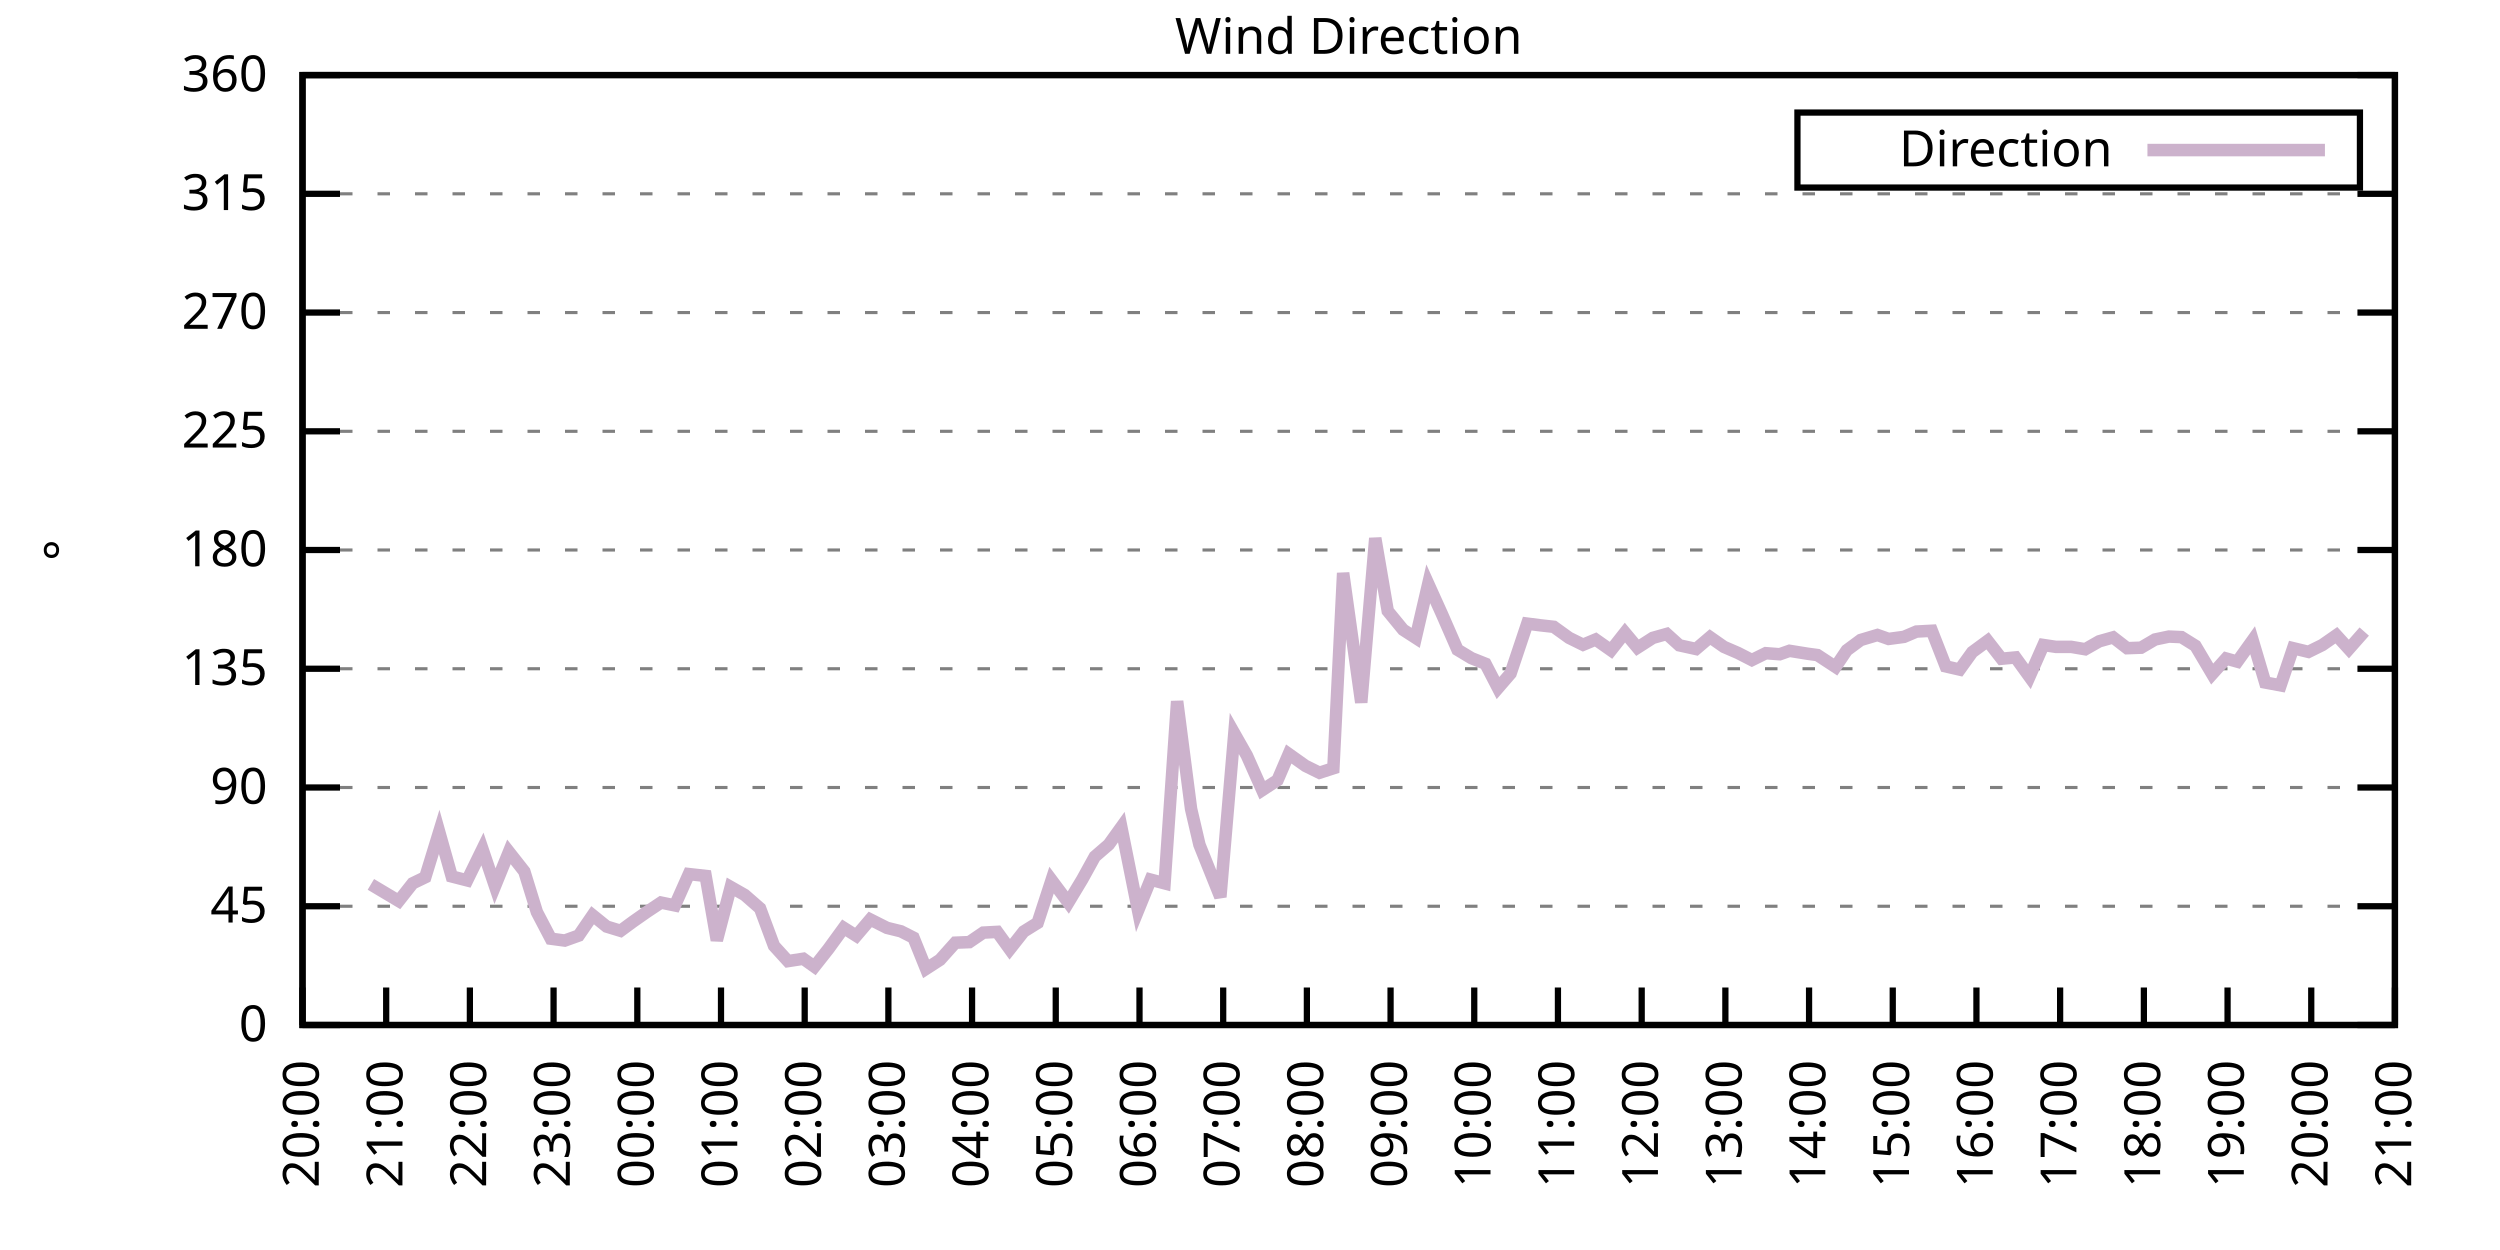
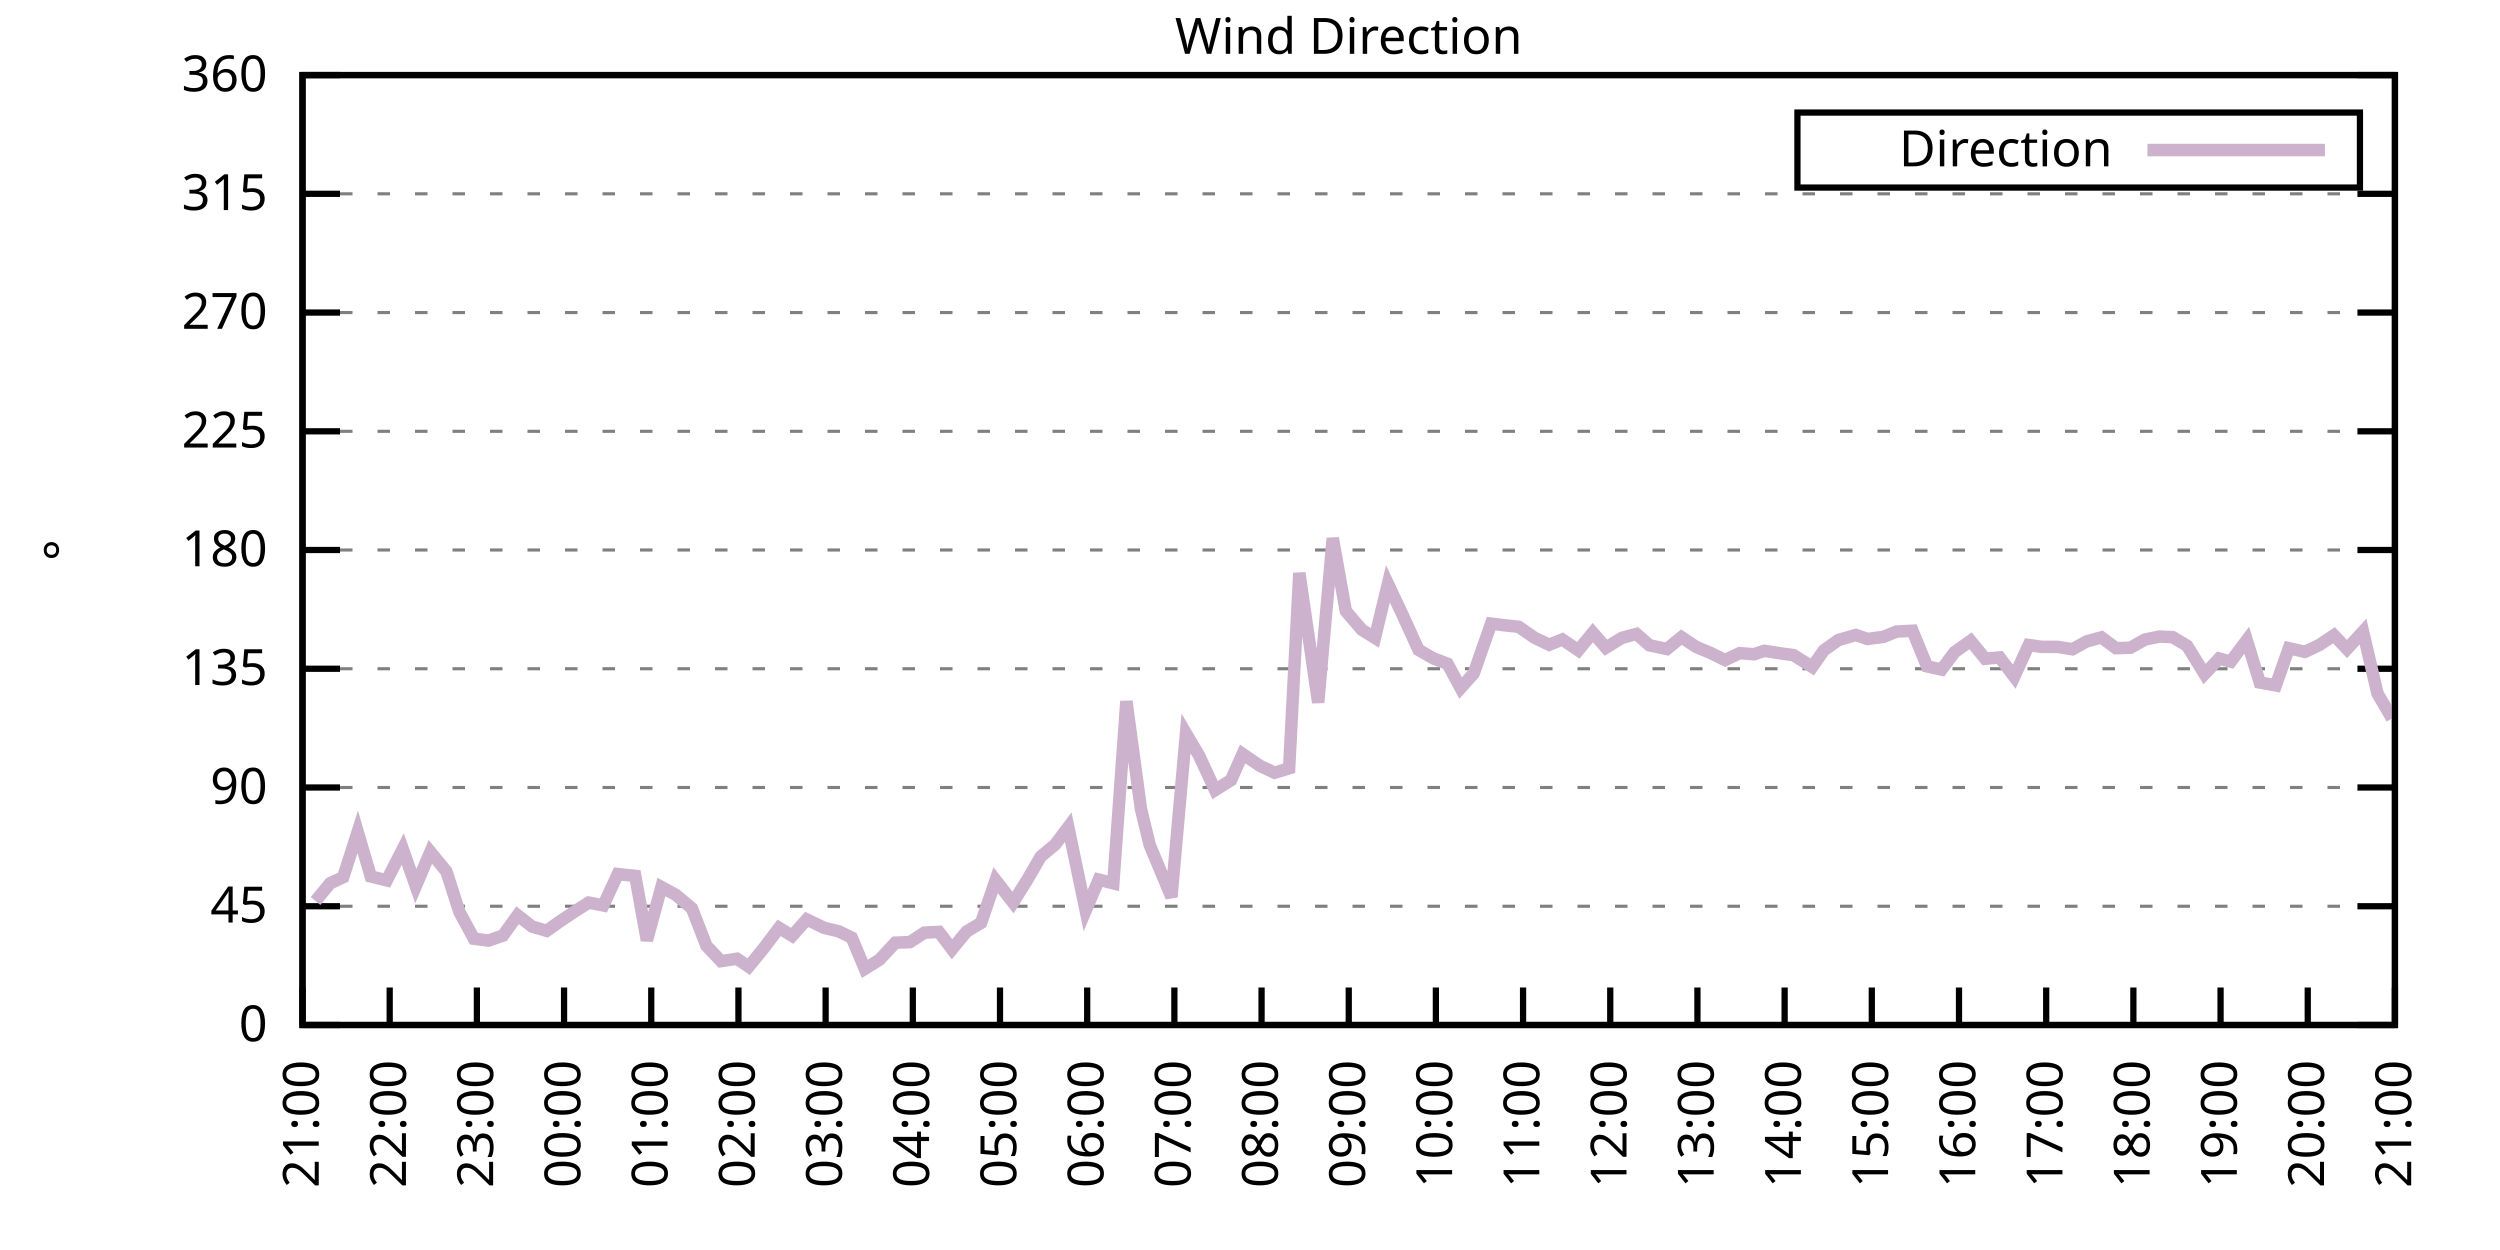
<svg xmlns="http://www.w3.org/2000/svg" xmlns:xlink="http://www.w3.org/1999/xlink" width="400" height="200" viewBox="0 0 400 200">
  <g id="gnuplot_canvas">
    <rect x="0" y="0" width="400" height="200" fill="none" />
    <defs>
      <circle id="gpDot" r="0.5" stroke-width="0.5" stroke="currentColor" />
      <path id="gpPt0" stroke-width="0.333" stroke="currentColor" d="M-1,0 h2 M0,-1 v2" />
      <path id="gpPt1" stroke-width="0.333" stroke="currentColor" d="M-1,-1 L1,1 M1,-1 L-1,1" />
      <path id="gpPt2" stroke-width="0.333" stroke="currentColor" d="M-1,0 L1,0 M0,-1 L0,1 M-1,-1 L1,1 M-1,1 L1,-1" />
      <rect id="gpPt3" stroke-width="0.333" stroke="currentColor" x="-1" y="-1" width="2" height="2" />
      <rect id="gpPt4" stroke-width="0.333" stroke="currentColor" fill="currentColor" x="-1" y="-1" width="2" height="2" />
      <circle id="gpPt5" stroke-width="0.333" stroke="currentColor" cx="0" cy="0" r="1" />
      <use xlink:href="#gpPt5" id="gpPt6" fill="currentColor" stroke="none" />
      <path id="gpPt7" stroke-width="0.333" stroke="currentColor" d="M0,-1.33 L-1.33,0.67 L1.33,0.67 z" />
      <use xlink:href="#gpPt7" id="gpPt8" fill="currentColor" stroke="none" />
      <use xlink:href="#gpPt7" id="gpPt9" stroke="currentColor" transform="rotate(180)" />
      <use xlink:href="#gpPt9" id="gpPt10" fill="currentColor" stroke="none" />
      <use xlink:href="#gpPt3" id="gpPt11" stroke="currentColor" transform="rotate(45)" />
      <use xlink:href="#gpPt11" id="gpPt12" fill="currentColor" stroke="none" />
      <path id="gpPt13" stroke-width="0.333" stroke="currentColor" d="M0,1.330 L1.265,0.411 L0.782,-1.067 L-0.782,-1.076 L-1.265,0.411 z" />
      <use xlink:href="#gpPt13" id="gpPt14" fill="currentColor" stroke="none" />
      <filter id="textbox" filterUnits="objectBoundingBox" x="0" y="0" height="1" width="1">
        <feFlood flood-color="white" flood-opacity="1" result="bgnd" />
        <feComposite in="SourceGraphic" in2="bgnd" operator="atop" />
      </filter>
      <filter id="greybox" filterUnits="objectBoundingBox" x="0" y="0" height="1" width="1">
        <feFlood flood-color="lightgrey" flood-opacity="1" result="grey" />
        <feComposite in="SourceGraphic" in2="grey" operator="atop" />
      </filter>
    </defs>
    <g fill="none" color="white" stroke="currentColor" stroke-width="1.00" stroke-linecap="butt" stroke-linejoin="miter">
</g>
    <g fill="none" color="black" stroke="currentColor" stroke-width="1.00" stroke-linecap="butt" stroke-linejoin="miter">
      <g stroke="none" shape-rendering="crispEdges">
        <polygon fill="rgb(255, 255, 255)" points="48.40,164.00 383.18,164.00 383.18,12.02 48.40,12.02 " />
      </g>
    </g>
    <g fill="none" color="black" stroke="currentColor" stroke-width="1.00" stroke-linecap="butt" stroke-linejoin="miter">
</g>
    <g fill="none" color="black" stroke="black" stroke-width="0.50" stroke-linecap="butt" stroke-linejoin="miter">
</g>
    <g fill="none" color="gray" stroke="currentColor" stroke-width="0.50" stroke-linecap="butt" stroke-linejoin="miter">
      <path stroke="gray" stroke-dasharray="2,4" class="gridline" d="M48.40,164.00 L383.19,164.00  " />
    </g>
    <g fill="none" color="gray" stroke="gray" stroke-width="1.00" stroke-linecap="butt" stroke-linejoin="miter">
</g>
    <g fill="none" color="black" stroke="currentColor" stroke-width="1.00" stroke-linecap="butt" stroke-linejoin="miter">
      <path stroke="black" d="M48.40,164.00 L54.40,164.00 M383.19,164.00 L377.19,164.00  " />
      <g transform="translate(42.80,166.60)" stroke="none" fill="black" font-family="Sans" font-size="8.00" text-anchor="end">
        <text>
          <tspan font-family="Sans"> 0</tspan>
        </text>
      </g>
    </g>
    <g fill="none" color="black" stroke="currentColor" stroke-width="1.00" stroke-linecap="butt" stroke-linejoin="miter">
</g>
    <g fill="none" color="black" stroke="black" stroke-width="0.50" stroke-linecap="butt" stroke-linejoin="miter">
</g>
    <g fill="none" color="gray" stroke="currentColor" stroke-width="0.50" stroke-linecap="butt" stroke-linejoin="miter">
      <path stroke="gray" stroke-dasharray="2,4" class="gridline" d="M48.40,145.00 L383.19,145.00  " />
    </g>
    <g fill="none" color="gray" stroke="gray" stroke-width="1.00" stroke-linecap="butt" stroke-linejoin="miter">
</g>
    <g fill="none" color="black" stroke="currentColor" stroke-width="1.00" stroke-linecap="butt" stroke-linejoin="miter">
      <path stroke="black" d="M48.40,145.00 L54.40,145.00 M383.19,145.00 L377.19,145.00  " />
      <g transform="translate(42.80,147.60)" stroke="none" fill="black" font-family="Sans" font-size="8.00" text-anchor="end">
        <text>
          <tspan font-family="Sans"> 45</tspan>
        </text>
      </g>
    </g>
    <g fill="none" color="black" stroke="currentColor" stroke-width="1.00" stroke-linecap="butt" stroke-linejoin="miter">
</g>
    <g fill="none" color="black" stroke="black" stroke-width="0.50" stroke-linecap="butt" stroke-linejoin="miter">
</g>
    <g fill="none" color="gray" stroke="currentColor" stroke-width="0.50" stroke-linecap="butt" stroke-linejoin="miter">
      <path stroke="gray" stroke-dasharray="2,4" class="gridline" d="M48.40,126.00 L383.19,126.00  " />
    </g>
    <g fill="none" color="gray" stroke="gray" stroke-width="1.00" stroke-linecap="butt" stroke-linejoin="miter">
</g>
    <g fill="none" color="black" stroke="currentColor" stroke-width="1.00" stroke-linecap="butt" stroke-linejoin="miter">
      <path stroke="black" d="M48.40,126.00 L54.40,126.00 M383.19,126.00 L377.19,126.00  " />
      <g transform="translate(42.80,128.60)" stroke="none" fill="black" font-family="Sans" font-size="8.00" text-anchor="end">
        <text>
          <tspan font-family="Sans"> 90</tspan>
        </text>
      </g>
    </g>
    <g fill="none" color="black" stroke="currentColor" stroke-width="1.00" stroke-linecap="butt" stroke-linejoin="miter">
</g>
    <g fill="none" color="black" stroke="black" stroke-width="0.50" stroke-linecap="butt" stroke-linejoin="miter">
</g>
    <g fill="none" color="gray" stroke="currentColor" stroke-width="0.50" stroke-linecap="butt" stroke-linejoin="miter">
      <path stroke="gray" stroke-dasharray="2,4" class="gridline" d="M48.40,107.00 L383.19,107.00  " />
    </g>
    <g fill="none" color="gray" stroke="gray" stroke-width="1.00" stroke-linecap="butt" stroke-linejoin="miter">
</g>
    <g fill="none" color="black" stroke="currentColor" stroke-width="1.00" stroke-linecap="butt" stroke-linejoin="miter">
      <path stroke="black" d="M48.40,107.00 L54.40,107.00 M383.19,107.00 L377.19,107.00  " />
      <g transform="translate(42.80,109.60)" stroke="none" fill="black" font-family="Sans" font-size="8.00" text-anchor="end">
        <text>
          <tspan font-family="Sans"> 135</tspan>
        </text>
      </g>
    </g>
    <g fill="none" color="black" stroke="currentColor" stroke-width="1.00" stroke-linecap="butt" stroke-linejoin="miter">
</g>
    <g fill="none" color="black" stroke="black" stroke-width="0.50" stroke-linecap="butt" stroke-linejoin="miter">
</g>
    <g fill="none" color="gray" stroke="currentColor" stroke-width="0.50" stroke-linecap="butt" stroke-linejoin="miter">
      <path stroke="gray" stroke-dasharray="2,4" class="gridline" d="M48.40,88.00 L383.19,88.00  " />
    </g>
    <g fill="none" color="gray" stroke="gray" stroke-width="1.00" stroke-linecap="butt" stroke-linejoin="miter">
</g>
    <g fill="none" color="black" stroke="currentColor" stroke-width="1.00" stroke-linecap="butt" stroke-linejoin="miter">
      <path stroke="black" d="M48.40,88.00 L54.40,88.00 M383.19,88.00 L377.19,88.00  " />
      <g transform="translate(42.80,90.60)" stroke="none" fill="black" font-family="Sans" font-size="8.00" text-anchor="end">
        <text>
          <tspan font-family="Sans"> 180</tspan>
        </text>
      </g>
    </g>
    <g fill="none" color="black" stroke="currentColor" stroke-width="1.00" stroke-linecap="butt" stroke-linejoin="miter">
</g>
    <g fill="none" color="black" stroke="black" stroke-width="0.50" stroke-linecap="butt" stroke-linejoin="miter">
</g>
    <g fill="none" color="gray" stroke="currentColor" stroke-width="0.50" stroke-linecap="butt" stroke-linejoin="miter">
      <path stroke="gray" stroke-dasharray="2,4" class="gridline" d="M48.40,69.01 L383.19,69.01  " />
    </g>
    <g fill="none" color="gray" stroke="gray" stroke-width="1.00" stroke-linecap="butt" stroke-linejoin="miter">
</g>
    <g fill="none" color="black" stroke="currentColor" stroke-width="1.00" stroke-linecap="butt" stroke-linejoin="miter">
      <path stroke="black" d="M48.40,69.01 L54.40,69.01 M383.19,69.01 L377.19,69.01  " />
      <g transform="translate(42.80,71.61)" stroke="none" fill="black" font-family="Sans" font-size="8.00" text-anchor="end">
        <text>
          <tspan font-family="Sans"> 225</tspan>
        </text>
      </g>
    </g>
    <g fill="none" color="black" stroke="currentColor" stroke-width="1.00" stroke-linecap="butt" stroke-linejoin="miter">
</g>
    <g fill="none" color="black" stroke="black" stroke-width="0.50" stroke-linecap="butt" stroke-linejoin="miter">
</g>
    <g fill="none" color="gray" stroke="currentColor" stroke-width="0.50" stroke-linecap="butt" stroke-linejoin="miter">
      <path stroke="gray" stroke-dasharray="2,4" class="gridline" d="M48.40,50.01 L383.19,50.01  " />
    </g>
    <g fill="none" color="gray" stroke="gray" stroke-width="1.00" stroke-linecap="butt" stroke-linejoin="miter">
</g>
    <g fill="none" color="black" stroke="currentColor" stroke-width="1.00" stroke-linecap="butt" stroke-linejoin="miter">
      <path stroke="black" d="M48.40,50.01 L54.40,50.01 M383.19,50.01 L377.19,50.01  " />
      <g transform="translate(42.80,52.61)" stroke="none" fill="black" font-family="Sans" font-size="8.00" text-anchor="end">
        <text>
          <tspan font-family="Sans"> 270</tspan>
        </text>
      </g>
    </g>
    <g fill="none" color="black" stroke="currentColor" stroke-width="1.00" stroke-linecap="butt" stroke-linejoin="miter">
</g>
    <g fill="none" color="black" stroke="black" stroke-width="0.50" stroke-linecap="butt" stroke-linejoin="miter">
</g>
    <g fill="none" color="gray" stroke="currentColor" stroke-width="0.50" stroke-linecap="butt" stroke-linejoin="miter">
      <path stroke="gray" stroke-dasharray="2,4" class="gridline" d="M48.40,31.01 L383.19,31.01  " />
    </g>
    <g fill="none" color="gray" stroke="gray" stroke-width="1.00" stroke-linecap="butt" stroke-linejoin="miter">
</g>
    <g fill="none" color="black" stroke="currentColor" stroke-width="1.00" stroke-linecap="butt" stroke-linejoin="miter">
      <path stroke="black" d="M48.40,31.01 L54.40,31.01 M383.19,31.01 L377.19,31.01  " />
      <g transform="translate(42.80,33.61)" stroke="none" fill="black" font-family="Sans" font-size="8.00" text-anchor="end">
        <text>
          <tspan font-family="Sans"> 315</tspan>
        </text>
      </g>
    </g>
    <g fill="none" color="black" stroke="currentColor" stroke-width="1.00" stroke-linecap="butt" stroke-linejoin="miter">
</g>
    <g fill="none" color="black" stroke="black" stroke-width="0.50" stroke-linecap="butt" stroke-linejoin="miter">
</g>
    <g fill="none" color="gray" stroke="currentColor" stroke-width="0.50" stroke-linecap="butt" stroke-linejoin="miter">
      <path stroke="gray" stroke-dasharray="2,4" class="gridline" d="M48.40,12.01 L383.19,12.01  " />
    </g>
    <g fill="none" color="gray" stroke="gray" stroke-width="1.00" stroke-linecap="butt" stroke-linejoin="miter">
</g>
    <g fill="none" color="black" stroke="currentColor" stroke-width="1.00" stroke-linecap="butt" stroke-linejoin="miter">
      <path stroke="black" d="M48.40,12.01 L54.40,12.01 M383.19,12.01 L377.19,12.01  " />
      <g transform="translate(42.80,14.61)" stroke="none" fill="black" font-family="Sans" font-size="8.00" text-anchor="end">
        <text>
          <tspan font-family="Sans"> 360</tspan>
        </text>
      </g>
    </g>
    <g fill="none" color="black" stroke="currentColor" stroke-width="1.00" stroke-linecap="butt" stroke-linejoin="miter">
      <path stroke="black" d="M48.40,164.00 L48.40,158.00  " />
      <g transform="translate(51.00,169.60) rotate(270.00)" stroke="none" fill="black" font-family="Sans" font-size="8.00" text-anchor="end">
        <text>
-           <tspan font-family="Sans">20:00</tspan>
-         </text>
-       </g>
-     </g>
-     <g fill="none" color="black" stroke="currentColor" stroke-width="1.00" stroke-linecap="butt" stroke-linejoin="miter">
-       <path stroke="black" d="M61.79,164.00 L61.79,158.00  " />
-       <g transform="translate(64.39,169.60) rotate(270.00)" stroke="none" fill="black" font-family="Sans" font-size="8.00" text-anchor="end">
-         <text>
          <tspan font-family="Sans">21:00</tspan>
        </text>
      </g>
    </g>
    <g fill="none" color="black" stroke="currentColor" stroke-width="1.00" stroke-linecap="butt" stroke-linejoin="miter">
-       <path stroke="black" d="M75.18,164.00 L75.18,158.00  " />
-       <g transform="translate(77.78,169.60) rotate(270.00)" stroke="none" fill="black" font-family="Sans" font-size="8.00" text-anchor="end">
+       <path stroke="black" d="M62.35,164.00 L62.35,158.00  " />
+       <g transform="translate(64.95,169.60) rotate(270.00)" stroke="none" fill="black" font-family="Sans" font-size="8.00" text-anchor="end">
        <text>
          <tspan font-family="Sans">22:00</tspan>
        </text>
      </g>
    </g>
    <g fill="none" color="black" stroke="currentColor" stroke-width="1.00" stroke-linecap="butt" stroke-linejoin="miter">
-       <path stroke="black" d="M88.57,164.00 L88.57,158.00  " />
-       <g transform="translate(91.17,169.60) rotate(270.00)" stroke="none" fill="black" font-family="Sans" font-size="8.00" text-anchor="end">
+       <path stroke="black" d="M76.30,164.00 L76.30,158.00  " />
+       <g transform="translate(78.90,169.60) rotate(270.00)" stroke="none" fill="black" font-family="Sans" font-size="8.00" text-anchor="end">
        <text>
          <tspan font-family="Sans">23:00</tspan>
        </text>
      </g>
    </g>
    <g fill="none" color="black" stroke="currentColor" stroke-width="1.00" stroke-linecap="butt" stroke-linejoin="miter">
-       <path stroke="black" d="M101.97,164.00 L101.97,158.00  " />
-       <g transform="translate(104.57,169.60) rotate(270.00)" stroke="none" fill="black" font-family="Sans" font-size="8.00" text-anchor="end">
+       <path stroke="black" d="M90.25,164.00 L90.25,158.00  " />
+       <g transform="translate(92.85,169.60) rotate(270.00)" stroke="none" fill="black" font-family="Sans" font-size="8.00" text-anchor="end">
        <text>
          <tspan font-family="Sans">00:00</tspan>
        </text>
      </g>
    </g>
    <g fill="none" color="black" stroke="currentColor" stroke-width="1.00" stroke-linecap="butt" stroke-linejoin="miter">
-       <path stroke="black" d="M115.36,164.00 L115.36,158.00  " />
-       <g transform="translate(117.96,169.60) rotate(270.00)" stroke="none" fill="black" font-family="Sans" font-size="8.00" text-anchor="end">
+       <path stroke="black" d="M104.20,164.00 L104.20,158.00  " />
+       <g transform="translate(106.80,169.60) rotate(270.00)" stroke="none" fill="black" font-family="Sans" font-size="8.00" text-anchor="end">
        <text>
          <tspan font-family="Sans">01:00</tspan>
        </text>
      </g>
    </g>
    <g fill="none" color="black" stroke="currentColor" stroke-width="1.00" stroke-linecap="butt" stroke-linejoin="miter">
-       <path stroke="black" d="M128.75,164.00 L128.75,158.00  " />
-       <g transform="translate(131.35,169.60) rotate(270.00)" stroke="none" fill="black" font-family="Sans" font-size="8.00" text-anchor="end">
+       <path stroke="black" d="M118.15,164.00 L118.15,158.00  " />
+       <g transform="translate(120.75,169.60) rotate(270.00)" stroke="none" fill="black" font-family="Sans" font-size="8.00" text-anchor="end">
        <text>
          <tspan font-family="Sans">02:00</tspan>
        </text>
      </g>
    </g>
    <g fill="none" color="black" stroke="currentColor" stroke-width="1.00" stroke-linecap="butt" stroke-linejoin="miter">
-       <path stroke="black" d="M142.14,164.00 L142.14,158.00  " />
-       <g transform="translate(144.74,169.60) rotate(270.00)" stroke="none" fill="black" font-family="Sans" font-size="8.00" text-anchor="end">
+       <path stroke="black" d="M132.10,164.00 L132.10,158.00  " />
+       <g transform="translate(134.70,169.60) rotate(270.00)" stroke="none" fill="black" font-family="Sans" font-size="8.00" text-anchor="end">
        <text>
          <tspan font-family="Sans">03:00</tspan>
        </text>
      </g>
    </g>
    <g fill="none" color="black" stroke="currentColor" stroke-width="1.00" stroke-linecap="butt" stroke-linejoin="miter">
-       <path stroke="black" d="M155.53,164.00 L155.53,158.00  " />
-       <g transform="translate(158.13,169.60) rotate(270.00)" stroke="none" fill="black" font-family="Sans" font-size="8.00" text-anchor="end">
+       <path stroke="black" d="M146.05,164.00 L146.05,158.00  " />
+       <g transform="translate(148.65,169.60) rotate(270.00)" stroke="none" fill="black" font-family="Sans" font-size="8.00" text-anchor="end">
        <text>
          <tspan font-family="Sans">04:00</tspan>
        </text>
      </g>
    </g>
    <g fill="none" color="black" stroke="currentColor" stroke-width="1.00" stroke-linecap="butt" stroke-linejoin="miter">
-       <path stroke="black" d="M168.92,164.00 L168.92,158.00  " />
-       <g transform="translate(171.52,169.60) rotate(270.00)" stroke="none" fill="black" font-family="Sans" font-size="8.00" text-anchor="end">
+       <path stroke="black" d="M160.00,164.00 L160.00,158.00  " />
+       <g transform="translate(162.60,169.60) rotate(270.00)" stroke="none" fill="black" font-family="Sans" font-size="8.00" text-anchor="end">
        <text>
          <tspan font-family="Sans">05:00</tspan>
        </text>
      </g>
    </g>
    <g fill="none" color="black" stroke="currentColor" stroke-width="1.00" stroke-linecap="butt" stroke-linejoin="miter">
-       <path stroke="black" d="M182.32,164.00 L182.32,158.00  " />
-       <g transform="translate(184.92,169.60) rotate(270.00)" stroke="none" fill="black" font-family="Sans" font-size="8.00" text-anchor="end">
+       <path stroke="black" d="M173.95,164.00 L173.95,158.00  " />
+       <g transform="translate(176.55,169.60) rotate(270.00)" stroke="none" fill="black" font-family="Sans" font-size="8.00" text-anchor="end">
        <text>
          <tspan font-family="Sans">06:00</tspan>
        </text>
      </g>
    </g>
    <g fill="none" color="black" stroke="currentColor" stroke-width="1.00" stroke-linecap="butt" stroke-linejoin="miter">
-       <path stroke="black" d="M195.71,164.00 L195.71,158.00  " />
-       <g transform="translate(198.31,169.60) rotate(270.00)" stroke="none" fill="black" font-family="Sans" font-size="8.00" text-anchor="end">
+       <path stroke="black" d="M187.90,164.00 L187.90,158.00  " />
+       <g transform="translate(190.50,169.60) rotate(270.00)" stroke="none" fill="black" font-family="Sans" font-size="8.00" text-anchor="end">
        <text>
          <tspan font-family="Sans">07:00</tspan>
        </text>
      </g>
    </g>
    <g fill="none" color="black" stroke="currentColor" stroke-width="1.00" stroke-linecap="butt" stroke-linejoin="miter">
-       <path stroke="black" d="M209.10,164.00 L209.10,158.00  " />
-       <g transform="translate(211.70,169.60) rotate(270.00)" stroke="none" fill="black" font-family="Sans" font-size="8.00" text-anchor="end">
+       <path stroke="black" d="M201.85,164.00 L201.85,158.00  " />
+       <g transform="translate(204.45,169.60) rotate(270.00)" stroke="none" fill="black" font-family="Sans" font-size="8.00" text-anchor="end">
        <text>
          <tspan font-family="Sans">08:00</tspan>
        </text>
      </g>
    </g>
    <g fill="none" color="black" stroke="currentColor" stroke-width="1.00" stroke-linecap="butt" stroke-linejoin="miter">
-       <path stroke="black" d="M222.49,164.00 L222.49,158.00  " />
-       <g transform="translate(225.09,169.60) rotate(270.00)" stroke="none" fill="black" font-family="Sans" font-size="8.00" text-anchor="end">
+       <path stroke="black" d="M215.80,164.00 L215.80,158.00  " />
+       <g transform="translate(218.40,169.60) rotate(270.00)" stroke="none" fill="black" font-family="Sans" font-size="8.00" text-anchor="end">
        <text>
          <tspan font-family="Sans">09:00</tspan>
        </text>
      </g>
    </g>
    <g fill="none" color="black" stroke="currentColor" stroke-width="1.00" stroke-linecap="butt" stroke-linejoin="miter">
-       <path stroke="black" d="M235.88,164.00 L235.88,158.00  " />
-       <g transform="translate(238.48,169.60) rotate(270.00)" stroke="none" fill="black" font-family="Sans" font-size="8.00" text-anchor="end">
+       <path stroke="black" d="M229.74,164.00 L229.74,158.00  " />
+       <g transform="translate(232.34,169.60) rotate(270.00)" stroke="none" fill="black" font-family="Sans" font-size="8.00" text-anchor="end">
        <text>
          <tspan font-family="Sans">10:00</tspan>
        </text>
      </g>
    </g>
    <g fill="none" color="black" stroke="currentColor" stroke-width="1.00" stroke-linecap="butt" stroke-linejoin="miter">
-       <path stroke="black" d="M249.27,164.00 L249.27,158.00  " />
-       <g transform="translate(251.87,169.60) rotate(270.00)" stroke="none" fill="black" font-family="Sans" font-size="8.00" text-anchor="end">
+       <path stroke="black" d="M243.69,164.00 L243.69,158.00  " />
+       <g transform="translate(246.29,169.60) rotate(270.00)" stroke="none" fill="black" font-family="Sans" font-size="8.00" text-anchor="end">
        <text>
          <tspan font-family="Sans">11:00</tspan>
        </text>
      </g>
    </g>
    <g fill="none" color="black" stroke="currentColor" stroke-width="1.00" stroke-linecap="butt" stroke-linejoin="miter">
-       <path stroke="black" d="M262.67,164.00 L262.67,158.00  " />
-       <g transform="translate(265.27,169.60) rotate(270.00)" stroke="none" fill="black" font-family="Sans" font-size="8.00" text-anchor="end">
+       <path stroke="black" d="M257.64,164.00 L257.64,158.00  " />
+       <g transform="translate(260.24,169.60) rotate(270.00)" stroke="none" fill="black" font-family="Sans" font-size="8.00" text-anchor="end">
        <text>
          <tspan font-family="Sans">12:00</tspan>
        </text>
      </g>
    </g>
    <g fill="none" color="black" stroke="currentColor" stroke-width="1.00" stroke-linecap="butt" stroke-linejoin="miter">
-       <path stroke="black" d="M276.06,164.00 L276.06,158.00  " />
-       <g transform="translate(278.66,169.60) rotate(270.00)" stroke="none" fill="black" font-family="Sans" font-size="8.00" text-anchor="end">
+       <path stroke="black" d="M271.59,164.00 L271.59,158.00  " />
+       <g transform="translate(274.19,169.60) rotate(270.00)" stroke="none" fill="black" font-family="Sans" font-size="8.00" text-anchor="end">
        <text>
          <tspan font-family="Sans">13:00</tspan>
        </text>
      </g>
    </g>
    <g fill="none" color="black" stroke="currentColor" stroke-width="1.00" stroke-linecap="butt" stroke-linejoin="miter">
-       <path stroke="black" d="M289.45,164.00 L289.45,158.00  " />
-       <g transform="translate(292.05,169.60) rotate(270.00)" stroke="none" fill="black" font-family="Sans" font-size="8.00" text-anchor="end">
+       <path stroke="black" d="M285.54,164.00 L285.54,158.00  " />
+       <g transform="translate(288.14,169.60) rotate(270.00)" stroke="none" fill="black" font-family="Sans" font-size="8.00" text-anchor="end">
        <text>
          <tspan font-family="Sans">14:00</tspan>
        </text>
      </g>
    </g>
    <g fill="none" color="black" stroke="currentColor" stroke-width="1.00" stroke-linecap="butt" stroke-linejoin="miter">
-       <path stroke="black" d="M302.84,164.00 L302.84,158.00  " />
-       <g transform="translate(305.44,169.60) rotate(270.00)" stroke="none" fill="black" font-family="Sans" font-size="8.00" text-anchor="end">
+       <path stroke="black" d="M299.49,164.00 L299.49,158.00  " />
+       <g transform="translate(302.09,169.60) rotate(270.00)" stroke="none" fill="black" font-family="Sans" font-size="8.00" text-anchor="end">
        <text>
          <tspan font-family="Sans">15:00</tspan>
        </text>
      </g>
    </g>
    <g fill="none" color="black" stroke="currentColor" stroke-width="1.00" stroke-linecap="butt" stroke-linejoin="miter">
-       <path stroke="black" d="M316.23,164.00 L316.23,158.00  " />
-       <g transform="translate(318.83,169.60) rotate(270.00)" stroke="none" fill="black" font-family="Sans" font-size="8.00" text-anchor="end">
+       <path stroke="black" d="M313.44,164.00 L313.44,158.00  " />
+       <g transform="translate(316.04,169.60) rotate(270.00)" stroke="none" fill="black" font-family="Sans" font-size="8.00" text-anchor="end">
        <text>
          <tspan font-family="Sans">16:00</tspan>
        </text>
      </g>
    </g>
    <g fill="none" color="black" stroke="currentColor" stroke-width="1.00" stroke-linecap="butt" stroke-linejoin="miter">
-       <path stroke="black" d="M329.62,164.00 L329.62,158.00  " />
-       <g transform="translate(332.22,169.60) rotate(270.00)" stroke="none" fill="black" font-family="Sans" font-size="8.00" text-anchor="end">
+       <path stroke="black" d="M327.39,164.00 L327.39,158.00  " />
+       <g transform="translate(329.99,169.60) rotate(270.00)" stroke="none" fill="black" font-family="Sans" font-size="8.00" text-anchor="end">
        <text>
          <tspan font-family="Sans">17:00</tspan>
        </text>
      </g>
    </g>
    <g fill="none" color="black" stroke="currentColor" stroke-width="1.00" stroke-linecap="butt" stroke-linejoin="miter">
-       <path stroke="black" d="M343.02,164.00 L343.02,158.00  " />
-       <g transform="translate(345.62,169.60) rotate(270.00)" stroke="none" fill="black" font-family="Sans" font-size="8.00" text-anchor="end">
+       <path stroke="black" d="M341.34,164.00 L341.34,158.00  " />
+       <g transform="translate(343.94,169.60) rotate(270.00)" stroke="none" fill="black" font-family="Sans" font-size="8.00" text-anchor="end">
        <text>
          <tspan font-family="Sans">18:00</tspan>
        </text>
      </g>
    </g>
    <g fill="none" color="black" stroke="currentColor" stroke-width="1.00" stroke-linecap="butt" stroke-linejoin="miter">
-       <path stroke="black" d="M356.41,164.00 L356.41,158.00  " />
-       <g transform="translate(359.01,169.60) rotate(270.00)" stroke="none" fill="black" font-family="Sans" font-size="8.00" text-anchor="end">
+       <path stroke="black" d="M355.29,164.00 L355.29,158.00  " />
+       <g transform="translate(357.89,169.60) rotate(270.00)" stroke="none" fill="black" font-family="Sans" font-size="8.00" text-anchor="end">
        <text>
          <tspan font-family="Sans">19:00</tspan>
        </text>
      </g>
    </g>
    <g fill="none" color="black" stroke="currentColor" stroke-width="1.00" stroke-linecap="butt" stroke-linejoin="miter">
-       <path stroke="black" d="M369.80,164.00 L369.80,158.00  " />
-       <g transform="translate(372.40,169.60) rotate(270.00)" stroke="none" fill="black" font-family="Sans" font-size="8.00" text-anchor="end">
+       <path stroke="black" d="M369.24,164.00 L369.24,158.00  " />
+       <g transform="translate(371.84,169.60) rotate(270.00)" stroke="none" fill="black" font-family="Sans" font-size="8.00" text-anchor="end">
        <text>
          <tspan font-family="Sans">20:00</tspan>
        </text>
      </g>
    </g>
    <g fill="none" color="black" stroke="currentColor" stroke-width="1.00" stroke-linecap="butt" stroke-linejoin="miter">
      <path stroke="black" d="M383.19,164.00 L383.19,158.00  " />
      <g transform="translate(385.79,169.60) rotate(270.00)" stroke="none" fill="black" font-family="Sans" font-size="8.00" text-anchor="end">
        <text>
          <tspan font-family="Sans">21:00</tspan>
        </text>
      </g>
    </g>
    <g fill="none" color="black" stroke="currentColor" stroke-width="1.00" stroke-linecap="butt" stroke-linejoin="miter">
</g>
    <g fill="none" color="black" stroke="currentColor" stroke-width="1.00" stroke-linecap="butt" stroke-linejoin="miter">
      <path stroke="black" d="M48.40,12.01 L48.40,164.00 L383.19,164.00 L383.19,12.01 L48.40,12.01 Z  " />
    </g>
    <g fill="none" color="black" stroke="currentColor" stroke-width="1.00" stroke-linecap="butt" stroke-linejoin="miter">
</g>
    <g fill="none" color="black" stroke="currentColor" stroke-width="1.00" stroke-linecap="butt" stroke-linejoin="miter">
      <path stroke="black" d="M287.59,30.01 L287.59,18.01 L377.59,18.01 L377.59,30.01 L287.59,30.01 Z  " />
    </g>
    <g id="Wind_direction_plot_1">
      <g fill="none" color="white" stroke="black" stroke-width="2.00" stroke-linecap="butt" stroke-linejoin="miter">
</g>
      <g fill="none" color="black" stroke="currentColor" stroke-width="2.00" stroke-linecap="butt" stroke-linejoin="miter">
        <g transform="translate(337.99,26.61)" stroke="none" fill="black" font-family="Sans" font-size="8.00" text-anchor="end">
          <text>
            <tspan font-family="Sans">Direction</tspan>
          </text>
        </g>
      </g>
      <g fill="none" color="black" stroke="currentColor" stroke-width="2.00" stroke-linecap="butt" stroke-linejoin="miter">
-         <path stroke="rgb(204, 178, 204)" d="M343.59,24.01 L371.99,24.01 M59.34,141.50 L63.80,144.16 L66.03,141.33 L68.04,140.36 L70.27,133.10 L72.28,140.23   L74.74,140.86 L77.19,135.84 L79.20,141.79 L81.43,136.30 L83.89,139.43 L85.90,145.93 L88.13,150.19 L90.36,150.49   L92.59,149.69 L94.82,146.44 L97.06,148.25 L99.29,148.93 L101.30,147.45 L103.53,145.89 L105.76,144.41 L107.99,144.87   L110.22,139.85 L112.90,140.15 L114.69,150.45 L116.92,141.92 L119.15,143.19 L121.61,145.34 L123.84,151.33 L126.07,153.78   L128.53,153.40 L130.31,154.67 L132.54,151.84 L135.00,148.46 L137.01,149.73 L139.24,147.11 L141.92,148.46 L144.15,149.01   L146.16,150.03 L148.17,155.01 L150.40,153.57 L152.85,150.83 L155.09,150.74 L157.32,149.22 L159.55,149.10 L161.56,151.88   L163.79,149.05 L166.02,147.66 L168.25,140.82 L170.93,144.41 L173.17,140.69 L175.17,137.06 L177.41,135.12 L179.41,132.34   L182.09,145.68 L184.10,140.74 L186.33,141.33 L188.34,112.20 L190.57,129.42 L191.91,135.16 L195.26,143.52 L197.49,117.35   L199.50,120.89 L201.96,126.42 L204.41,124.82 L206.20,120.64 L208.88,122.54 L211.11,123.64 L213.34,122.92 L214.90,91.68   L217.80,112.41 L220.04,86.11 L222.04,97.76 L224.50,100.76 L226.51,102.06 L228.52,93.41 L230.75,98.35 L233.20,103.96   L235.44,105.31 L237.67,106.20 L239.68,110.09 L241.69,107.76 L244.36,99.78 L246.37,100.04 L248.60,100.29 L251.06,102.06   L253.29,103.16 L255.30,102.32 L257.76,104.05 L259.99,101.22 L262.00,103.63 L264.45,102.06 L266.68,101.43 L268.69,103.25   L271.37,103.84 L273.60,101.94 L275.83,103.50 L278.07,104.47 L280.30,105.61 L282.53,104.51 L284.76,104.68 L286.32,104.13   L289.23,104.60 L290.79,104.81 L293.69,106.71 L295.48,104.05 L297.71,102.40 L300.39,101.60 L302.17,102.23 L304.63,101.90   L306.63,101.05 L309.09,100.92 L311.32,106.62 L313.55,107.13 L315.56,104.34 L318.02,102.53 L320.25,105.40 L322.48,105.19   L324.71,108.27 L326.95,103.20 L328.95,103.50 L331.41,103.50 L333.64,103.88 L335.87,102.61 L338.10,101.98 L340.34,103.71   L342.57,103.63 L344.80,102.32 L347.03,101.85 L349.04,101.94 L351.27,103.33 L353.95,107.85 L356.18,105.36 L357.97,105.86   L360.42,102.44 L362.43,109.20 L364.89,109.66 L366.90,103.71 L369.35,104.30 L371.58,103.20 L373.82,101.64 L375.82,103.84   L378.28,101.05  " />
+         <path stroke="rgb(204, 178, 204)" d="M343.59,24.01 L371.99,24.01 M50.49,144.16 L52.82,141.33 L54.91,140.36 L57.23,133.10 L59.33,140.23 L61.88,140.86   L64.44,135.84 L66.53,141.79 L68.86,136.30 L71.42,139.43 L73.51,145.93 L75.83,150.19 L78.16,150.49 L80.48,149.69   L82.81,146.44 L85.13,148.25 L87.46,148.93 L89.55,147.45 L91.88,145.89 L94.20,144.41 L96.53,144.87 L98.85,139.85   L101.64,140.15 L103.50,150.45 L105.83,141.92 L108.15,143.19 L110.71,145.34 L113.03,151.33 L115.36,153.78 L117.92,153.40   L119.78,154.67 L122.10,151.84 L124.66,148.46 L126.75,149.73 L129.08,147.11 L131.87,148.46 L134.19,149.01 L136.28,150.03   L138.37,155.01 L140.70,153.57 L143.26,150.83 L145.58,150.74 L147.91,149.22 L150.23,149.10 L152.32,151.88 L154.65,149.05   L156.97,147.66 L159.30,140.82 L162.09,144.41 L164.41,140.69 L166.51,137.06 L168.83,135.12 L170.92,132.34 L173.71,145.68   L175.81,140.74 L178.13,141.33 L180.22,112.20 L182.55,129.42 L183.94,135.16 L187.43,143.52 L189.76,117.35 L191.85,120.89   L194.41,126.42 L196.96,124.82 L198.82,120.64 L201.61,122.54 L203.94,123.64 L206.26,122.92 L207.89,91.68 L210.91,112.41   L213.24,86.11 L215.33,97.76 L217.89,100.76 L219.98,102.06 L222.07,93.41 L224.40,98.35 L226.95,103.96 L229.28,105.31   L231.60,106.20 L233.70,110.09 L235.79,107.76 L238.58,99.78 L240.67,100.04 L243.00,100.29 L245.55,102.06 L247.88,103.16   L249.97,102.32 L252.53,104.05 L254.85,101.22 L256.95,103.63 L259.50,102.06 L261.83,101.43 L263.92,103.25 L266.71,103.84   L269.04,101.94 L271.36,103.50 L273.69,104.47 L276.01,105.61 L278.34,104.51 L280.66,104.68 L282.29,104.13 L285.31,104.60   L286.94,104.81 L289.96,106.71 L291.82,104.05 L294.15,102.40 L296.94,101.60 L298.80,102.23 L301.35,101.90 L303.44,101.05   L306.00,100.92 L308.33,106.62 L310.65,107.13 L312.74,104.34 L315.30,102.53 L317.63,105.40 L319.95,105.19 L322.28,108.27   L324.60,103.20 L326.69,103.50 L329.25,103.50 L331.58,103.88 L333.90,102.61 L336.23,101.98 L338.55,103.71 L340.88,103.63   L343.20,102.32 L345.53,101.85 L347.62,101.94 L349.94,103.33 L352.73,107.85 L355.06,105.36 L356.92,105.86 L359.48,102.44   L361.57,109.20 L364.13,109.66 L366.22,103.71 L368.78,104.30 L371.10,103.20 L373.43,101.64 L375.52,103.84 L378.08,101.05   L380.40,110.97 L382.73,114.94  " />
      </g>
    </g>
    <g fill="none" color="black" stroke="currentColor" stroke-width="2.00" stroke-linecap="butt" stroke-linejoin="miter">
</g>
    <g fill="none" color="black" stroke="black" stroke-width="1.00" stroke-linecap="butt" stroke-linejoin="miter">
</g>
    <g fill="none" color="black" stroke="currentColor" stroke-width="1.00" stroke-linecap="butt" stroke-linejoin="miter">
      <path stroke="black" d="M48.40,12.01 L48.40,164.00 L383.19,164.00 L383.19,12.01 L48.40,12.01 Z  " />
      <g transform="translate(12.80,88.01) rotate(270.00)" stroke="none" fill="black" font-family="Sans" font-size="8.00" text-anchor="middle">
        <text>
          <tspan font-family="Sans">°</tspan>
        </text>
      </g>
    </g>
    <g fill="none" color="black" stroke="currentColor" stroke-width="1.00" stroke-linecap="butt" stroke-linejoin="miter">
</g>
    <g fill="none" color="black" stroke="currentColor" stroke-width="1.00" stroke-linecap="butt" stroke-linejoin="miter">
      <g transform="translate(215.79,8.61)" stroke="none" fill="black" font-family="Sans" font-size="8.00" text-anchor="middle">
        <text>
          <tspan font-family="Sans">Wind Direction</tspan>
        </text>
      </g>
    </g>
    <g fill="none" color="black" stroke="currentColor" stroke-width="1.00" stroke-linecap="butt" stroke-linejoin="miter">
</g>
  </g>
</svg>
